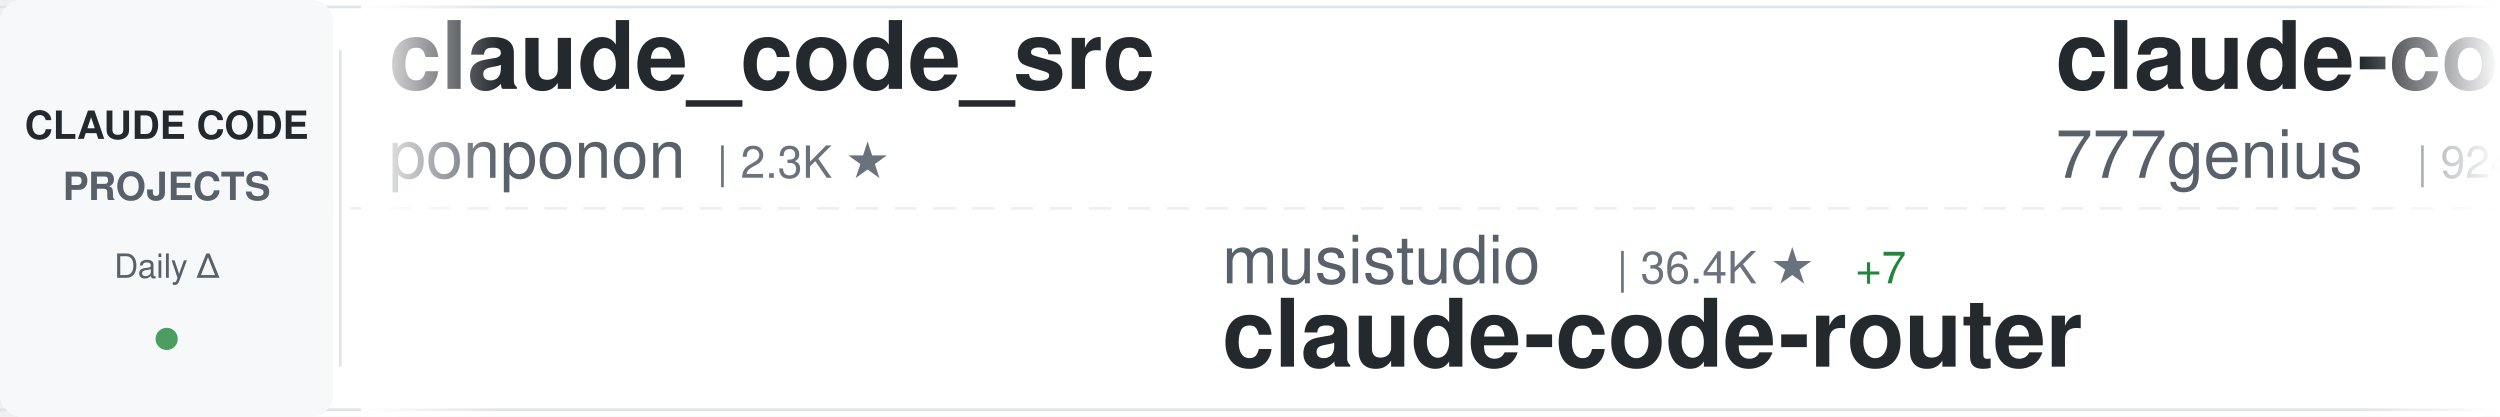
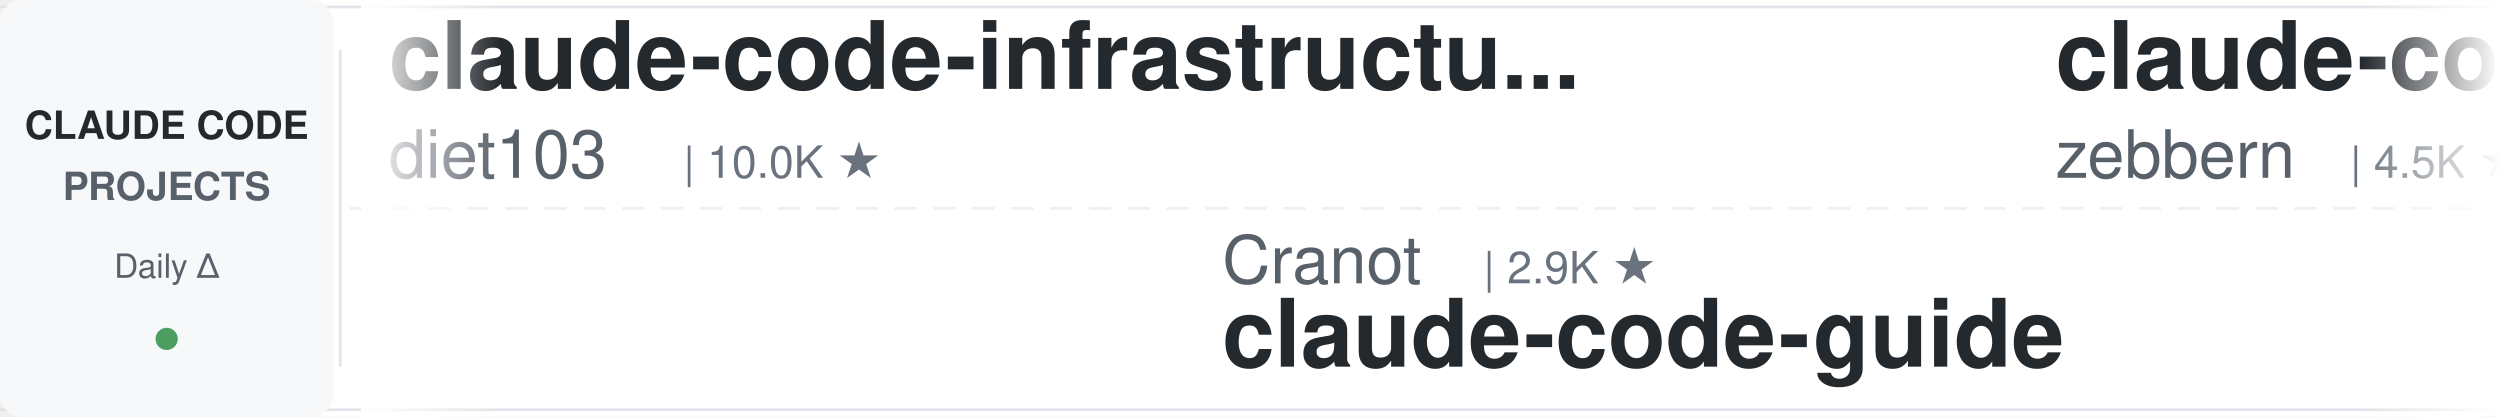
<svg xmlns="http://www.w3.org/2000/svg" width="900" height="150">
  <defs>
    <linearGradient id="awesomeLeftFade" x1="0%" y1="0%" x2="100%" y2="0%">
      <stop offset="0%" style="stop-color:#ffffff;stop-opacity:1" />
      <stop offset="100%" style="stop-color:#ffffff;stop-opacity:0" />
    </linearGradient>
    <linearGradient id="awesomeRightFade" x1="0%" y1="0%" x2="100%" y2="0%">
      <stop offset="0%" style="stop-color:#ffffff;stop-opacity:0" />
      <stop offset="100%" style="stop-color:#ffffff;stop-opacity:1" />
    </linearGradient>
  </defs>
  <rect width="900" height="150" fill="#ffffff" rx="8" />
  <rect x="0" y="2" width="900" height="1" fill="#e1e4e8" />
  <rect x="0" y="147" width="900" height="1" fill="#e1e4e8" />
  <line x1="0" y1="75" x2="900" y2="75" stroke="#e1e4e8" stroke-width="1" stroke-dasharray="8 6" opacity="0.6" />
  <rect x="0" y="0" width="120" height="150" fill="#f6f8fa" rx="8" />
  <text x="60" y="50" font-family="-apple-system, BlinkMacSystemFont, 'Segoe UI', Helvetica, Arial, sans-serif" font-size="14" font-weight="600" fill="#24292e" text-anchor="middle">CLAUDE CODE</text>
  <text x="60" y="72" font-family="-apple-system, BlinkMacSystemFont, 'Segoe UI', Helvetica, Arial, sans-serif" font-size="14" font-weight="600" fill="#586069" text-anchor="middle">PROJECTS</text>
  <text x="60" y="100" font-family="-apple-system, BlinkMacSystemFont, 'Segoe UI', Helvetica, Arial, sans-serif" font-size="12" font-weight="500" fill="#586069" text-anchor="middle">Daily Δ</text>
  <circle cx="60" cy="122" r="4" fill="#22863a" opacity="0.8" />
  <rect x="122" y="18" width="1" height="114" fill="#e1e4e8" />
  <clipPath id="awesomeTickerClip">
    <rect x="130" y="0" width="770" height="150" />
  </clipPath>
  <g clip-path="url(#awesomeTickerClip)">
    <g id="awesomeTickerItems">
      <animateTransform attributeName="transform" attributeType="XML" type="translate" from="0 0" to="-3000 0" dur="54s" repeatCount="indefinite" />
      <g transform="translate(0, 0)">
-         <text x="140" y="32" font-family="-apple-system, BlinkMacSystemFont, 'Segoe UI', Helvetica, Arial, sans-serif" font-size="34" font-weight="600" fill="#24292e">claude_code_src</text>
-         <text x="140" y="64" font-family="-apple-system, BlinkMacSystemFont, 'Segoe UI', Helvetica, Arial, sans-serif" font-size="24" font-weight="400" fill="#586069">ponponon</text>
-         <text x="258" y="64" font-family="-apple-system, BlinkMacSystemFont, 'Segoe UI', Helvetica, Arial, sans-serif" font-size="16" font-weight="500" fill="#6a737d">| 2.3K ★</text>
+         <text x="140" y="32" font-family="-apple-system, BlinkMacSystemFont, 'Segoe UI', Helvetica, Arial, sans-serif" font-size="34" font-weight="600" fill="#24292e">claude-code-infrastructu...</text>
+         <text x="140" y="64" font-family="-apple-system, BlinkMacSystemFont, 'Segoe UI', Helvetica, Arial, sans-serif" font-size="24" font-weight="400" fill="#586069">diet103</text>
+         <text x="246" y="64" font-family="-apple-system, BlinkMacSystemFont, 'Segoe UI', Helvetica, Arial, sans-serif" font-size="16" font-weight="500" fill="#6a737d">| 10.0K ★</text>
      </g>
      <g transform="translate(300, 0)">
-         <text x="140" y="102" font-family="-apple-system, BlinkMacSystemFont, 'Segoe UI', Helvetica, Arial, sans-serif" font-size="24" font-weight="400" fill="#586069">musistudio</text>
-         <text x="282" y="102" font-family="-apple-system, BlinkMacSystemFont, 'Segoe UI', Helvetica, Arial, sans-serif" font-size="16" font-weight="500" fill="#6a737d">| 36.4K ★</text>
-         <text x="368" y="102" font-family="-apple-system, BlinkMacSystemFont, 'Segoe UI', Helvetica, Arial, sans-serif" font-size="16" font-weight="500" fill="#22863a"> +7</text>
-         <text x="140" y="132" font-family="-apple-system, BlinkMacSystemFont, 'Segoe UI', Helvetica, Arial, sans-serif" font-size="34" font-weight="600" fill="#24292e">claude-code-router</text>
+         <text x="140" y="102" font-family="-apple-system, BlinkMacSystemFont, 'Segoe UI', Helvetica, Arial, sans-serif" font-size="24" font-weight="400" fill="#586069">Cranot</text>
+         <text x="234" y="102" font-family="-apple-system, BlinkMacSystemFont, 'Segoe UI', Helvetica, Arial, sans-serif" font-size="16" font-weight="500" fill="#6a737d">| 2.9K ★</text>
+         <text x="140" y="132" font-family="-apple-system, BlinkMacSystemFont, 'Segoe UI', Helvetica, Arial, sans-serif" font-size="34" font-weight="600" fill="#24292e">claude-code-guide</text>
      </g>
      <g transform="translate(600, 0)">
-         <text x="140" y="32" font-family="-apple-system, BlinkMacSystemFont, 'Segoe UI', Helvetica, Arial, sans-serif" font-size="34" font-weight="600" fill="#24292e">claude-code-source-code</text>
-         <text x="140" y="64" font-family="-apple-system, BlinkMacSystemFont, 'Segoe UI', Helvetica, Arial, sans-serif" font-size="24" font-weight="400" fill="#586069">777genius</text>
-         <text x="270" y="64" font-family="-apple-system, BlinkMacSystemFont, 'Segoe UI', Helvetica, Arial, sans-serif" font-size="16" font-weight="500" fill="#6a737d">| 924 ★</text>
+         <text x="140" y="32" font-family="-apple-system, BlinkMacSystemFont, 'Segoe UI', Helvetica, Arial, sans-serif" font-size="34" font-weight="600" fill="#24292e">claude-code-guide</text>
+         <text x="140" y="64" font-family="-apple-system, BlinkMacSystemFont, 'Segoe UI', Helvetica, Arial, sans-serif" font-size="24" font-weight="400" fill="#586069">zebbern</text>
+         <text x="246" y="64" font-family="-apple-system, BlinkMacSystemFont, 'Segoe UI', Helvetica, Arial, sans-serif" font-size="16" font-weight="500" fill="#6a737d">| 4.5K ★</text>
+         <text x="323" y="64" font-family="-apple-system, BlinkMacSystemFont, 'Segoe UI', Helvetica, Arial, sans-serif" font-size="16" font-weight="500" fill="#22863a"> +6</text>
      </g>
      <g transform="translate(900, 0)">
-         <text x="140" y="102" font-family="-apple-system, BlinkMacSystemFont, 'Segoe UI', Helvetica, Arial, sans-serif" font-size="24" font-weight="400" fill="#586069">LING71671</text>
-         <text x="270" y="102" font-family="-apple-system, BlinkMacSystemFont, 'Segoe UI', Helvetica, Arial, sans-serif" font-size="16" font-weight="500" fill="#6a737d">| 933 ★</text>
-         <text x="338" y="102" font-family="-apple-system, BlinkMacSystemFont, 'Segoe UI', Helvetica, Arial, sans-serif" font-size="16" font-weight="500" fill="#22863a"> +1</text>
-         <text x="140" y="132" font-family="-apple-system, BlinkMacSystemFont, 'Segoe UI', Helvetica, Arial, sans-serif" font-size="34" font-weight="600" fill="#24292e">Open-ClaudeCode</text>
+         <text x="140" y="102" font-family="-apple-system, BlinkMacSystemFont, 'Segoe UI', Helvetica, Arial, sans-serif" font-size="24" font-weight="400" fill="#586069">Yeachan-Heo</text>
+         <text x="294" y="102" font-family="-apple-system, BlinkMacSystemFont, 'Segoe UI', Helvetica, Arial, sans-serif" font-size="16" font-weight="500" fill="#6a737d">| 38.3K ★</text>
+         <text x="380" y="102" font-family="-apple-system, BlinkMacSystemFont, 'Segoe UI', Helvetica, Arial, sans-serif" font-size="16" font-weight="500" fill="#22863a"> +5</text>
+         <text x="140" y="132" font-family="-apple-system, BlinkMacSystemFont, 'Segoe UI', Helvetica, Arial, sans-serif" font-size="34" font-weight="600" fill="#24292e">oh-my-claudecode</text>
      </g>
      <g transform="translate(1200, 0)">
-         <text x="140" y="32" font-family="-apple-system, BlinkMacSystemFont, 'Segoe UI', Helvetica, Arial, sans-serif" font-size="34" font-weight="600" fill="#24292e">Claude-code</text>
-         <text x="140" y="64" font-family="-apple-system, BlinkMacSystemFont, 'Segoe UI', Helvetica, Arial, sans-serif" font-size="24" font-weight="400" fill="#586069">fazxes</text>
-         <text x="234" y="64" font-family="-apple-system, BlinkMacSystemFont, 'Segoe UI', Helvetica, Arial, sans-serif" font-size="16" font-weight="500" fill="#6a737d">| 230 ★</text>
+         <text x="140" y="32" font-family="-apple-system, BlinkMacSystemFont, 'Segoe UI', Helvetica, Arial, sans-serif" font-size="34" font-weight="600" fill="#24292e">claude-code-hooks-master...</text>
+         <text x="140" y="64" font-family="-apple-system, BlinkMacSystemFont, 'Segoe UI', Helvetica, Arial, sans-serif" font-size="24" font-weight="400" fill="#586069">disler</text>
+         <text x="234" y="64" font-family="-apple-system, BlinkMacSystemFont, 'Segoe UI', Helvetica, Arial, sans-serif" font-size="16" font-weight="500" fill="#6a737d">| 3.9K ★</text>
      </g>
      <g transform="translate(1500, 0)">
-         <text x="140" y="102" font-family="-apple-system, BlinkMacSystemFont, 'Segoe UI', Helvetica, Arial, sans-serif" font-size="24" font-weight="400" fill="#586069">OrcaWhisper</text>
-         <text x="294" y="102" font-family="-apple-system, BlinkMacSystemFont, 'Segoe UI', Helvetica, Arial, sans-serif" font-size="16" font-weight="500" fill="#6a737d">| 87 ★</text>
-         <text x="140" y="132" font-family="-apple-system, BlinkMacSystemFont, 'Segoe UI', Helvetica, Arial, sans-serif" font-size="34" font-weight="600" fill="#24292e">Claude-Code</text>
+         <text x="140" y="102" font-family="-apple-system, BlinkMacSystemFont, 'Segoe UI', Helvetica, Arial, sans-serif" font-size="24" font-weight="400" fill="#586069">isboyjc</text>
+         <text x="246" y="102" font-family="-apple-system, BlinkMacSystemFont, 'Segoe UI', Helvetica, Arial, sans-serif" font-size="16" font-weight="500" fill="#6a737d">| 161 ★</text>
+         <text x="140" y="132" font-family="-apple-system, BlinkMacSystemFont, 'Segoe UI', Helvetica, Arial, sans-serif" font-size="34" font-weight="600" fill="#24292e">claude-code</text>
      </g>
      <g transform="translate(1800, 0)">
-         <text x="140" y="32" font-family="-apple-system, BlinkMacSystemFont, 'Segoe UI', Helvetica, Arial, sans-serif" font-size="34" font-weight="600" fill="#24292e">claude-code-webui</text>
-         <text x="140" y="64" font-family="-apple-system, BlinkMacSystemFont, 'Segoe UI', Helvetica, Arial, sans-serif" font-size="24" font-weight="400" fill="#586069">sugyan</text>
-         <text x="234" y="64" font-family="-apple-system, BlinkMacSystemFont, 'Segoe UI', Helvetica, Arial, sans-serif" font-size="16" font-weight="500" fill="#6a737d">| 1.1K ★</text>
+         <text x="140" y="32" font-family="-apple-system, BlinkMacSystemFont, 'Segoe UI', Helvetica, Arial, sans-serif" font-size="34" font-weight="600" fill="#24292e">awesome-claude-code-suba...</text>
+         <text x="140" y="64" font-family="-apple-system, BlinkMacSystemFont, 'Segoe UI', Helvetica, Arial, sans-serif" font-size="24" font-weight="400" fill="#586069">VoltAgent</text>
+         <text x="270" y="64" font-family="-apple-system, BlinkMacSystemFont, 'Segoe UI', Helvetica, Arial, sans-serif" font-size="16" font-weight="500" fill="#6a737d">| 24.0K ★</text>
+         <text x="356" y="64" font-family="-apple-system, BlinkMacSystemFont, 'Segoe UI', Helvetica, Arial, sans-serif" font-size="16" font-weight="500" fill="#22863a"> +6</text>
      </g>
      <g transform="translate(2100, 0)">
-         <text x="140" y="102" font-family="-apple-system, BlinkMacSystemFont, 'Segoe UI', Helvetica, Arial, sans-serif" font-size="24" font-weight="400" fill="#586069">frankbria</text>
-         <text x="270" y="102" font-family="-apple-system, BlinkMacSystemFont, 'Segoe UI', Helvetica, Arial, sans-serif" font-size="16" font-weight="500" fill="#6a737d">| 9.6K ★</text>
-         <text x="140" y="132" font-family="-apple-system, BlinkMacSystemFont, 'Segoe UI', Helvetica, Arial, sans-serif" font-size="34" font-weight="600" fill="#24292e">ralph-claude-code</text>
+         <text x="140" y="102" font-family="-apple-system, BlinkMacSystemFont, 'Segoe UI', Helvetica, Arial, sans-serif" font-size="24" font-weight="400" fill="#586069">huangjia2019</text>
+         <text x="306" y="102" font-family="-apple-system, BlinkMacSystemFont, 'Segoe UI', Helvetica, Arial, sans-serif" font-size="16" font-weight="500" fill="#6a737d">| 1.0K ★</text>
+         <text x="383" y="102" font-family="-apple-system, BlinkMacSystemFont, 'Segoe UI', Helvetica, Arial, sans-serif" font-size="16" font-weight="500" fill="#22863a"> +2</text>
+         <text x="140" y="132" font-family="-apple-system, BlinkMacSystemFont, 'Segoe UI', Helvetica, Arial, sans-serif" font-size="34" font-weight="600" fill="#24292e">claude-code-engineering</text>
      </g>
      <g transform="translate(2400, 0)">
-         <text x="140" y="32" font-family="-apple-system, BlinkMacSystemFont, 'Segoe UI', Helvetica, Arial, sans-serif" font-size="34" font-weight="600" fill="#24292e">claude-code-system-promp...</text>
-         <text x="140" y="64" font-family="-apple-system, BlinkMacSystemFont, 'Segoe UI', Helvetica, Arial, sans-serif" font-size="24" font-weight="400" fill="#586069">Piebald-AI</text>
-         <text x="282" y="64" font-family="-apple-system, BlinkMacSystemFont, 'Segoe UI', Helvetica, Arial, sans-serif" font-size="16" font-weight="500" fill="#6a737d">| 12.2K ★</text>
-         <text x="368" y="64" font-family="-apple-system, BlinkMacSystemFont, 'Segoe UI', Helvetica, Arial, sans-serif" font-size="16" font-weight="500" fill="#22863a"> +9</text>
+         <text x="140" y="32" font-family="-apple-system, BlinkMacSystemFont, 'Segoe UI', Helvetica, Arial, sans-serif" font-size="34" font-weight="600" fill="#24292e">ECC</text>
+         <text x="140" y="64" font-family="-apple-system, BlinkMacSystemFont, 'Segoe UI', Helvetica, Arial, sans-serif" font-size="24" font-weight="400" fill="#586069">affaan-m</text>
+         <text x="258" y="64" font-family="-apple-system, BlinkMacSystemFont, 'Segoe UI', Helvetica, Arial, sans-serif" font-size="16" font-weight="500" fill="#6a737d">| 237.9K ★</text>
+         <text x="353" y="64" font-family="-apple-system, BlinkMacSystemFont, 'Segoe UI', Helvetica, Arial, sans-serif" font-size="16" font-weight="500" fill="#22863a"> +89</text>
      </g>
      <g transform="translate(2700, 0)">
-         <text x="140" y="102" font-family="-apple-system, BlinkMacSystemFont, 'Segoe UI', Helvetica, Arial, sans-serif" font-size="24" font-weight="400" fill="#586069">lintsinghua</text>
-         <text x="294" y="102" font-family="-apple-system, BlinkMacSystemFont, 'Segoe UI', Helvetica, Arial, sans-serif" font-size="16" font-weight="500" fill="#6a737d">| 4.1K ★</text>
-         <text x="371" y="102" font-family="-apple-system, BlinkMacSystemFont, 'Segoe UI', Helvetica, Arial, sans-serif" font-size="16" font-weight="500" fill="#22863a"> +4</text>
-         <text x="140" y="132" font-family="-apple-system, BlinkMacSystemFont, 'Segoe UI', Helvetica, Arial, sans-serif" font-size="34" font-weight="600" fill="#24292e">claude-code-book</text>
+         <text x="140" y="102" font-family="-apple-system, BlinkMacSystemFont, 'Segoe UI', Helvetica, Arial, sans-serif" font-size="24" font-weight="400" fill="#586069">darcyegb</text>
+         <text x="258" y="102" font-family="-apple-system, BlinkMacSystemFont, 'Segoe UI', Helvetica, Arial, sans-serif" font-size="16" font-weight="500" fill="#6a737d">| 753 ★</text>
+         <text x="140" y="132" font-family="-apple-system, BlinkMacSystemFont, 'Segoe UI', Helvetica, Arial, sans-serif" font-size="34" font-weight="600" fill="#24292e">ClaudeCodeAgents</text>
      </g>
      <g transform="translate(3000, 0)">
-         <text x="140" y="32" font-family="-apple-system, BlinkMacSystemFont, 'Segoe UI', Helvetica, Arial, sans-serif" font-size="34" font-weight="600" fill="#24292e">claude_code_src</text>
-         <text x="140" y="64" font-family="-apple-system, BlinkMacSystemFont, 'Segoe UI', Helvetica, Arial, sans-serif" font-size="24" font-weight="400" fill="#586069">ponponon</text>
-         <text x="258" y="64" font-family="-apple-system, BlinkMacSystemFont, 'Segoe UI', Helvetica, Arial, sans-serif" font-size="16" font-weight="500" fill="#6a737d">| 2.3K ★</text>
+         <text x="140" y="32" font-family="-apple-system, BlinkMacSystemFont, 'Segoe UI', Helvetica, Arial, sans-serif" font-size="34" font-weight="600" fill="#24292e">claude-code-infrastructu...</text>
+         <text x="140" y="64" font-family="-apple-system, BlinkMacSystemFont, 'Segoe UI', Helvetica, Arial, sans-serif" font-size="24" font-weight="400" fill="#586069">diet103</text>
+         <text x="246" y="64" font-family="-apple-system, BlinkMacSystemFont, 'Segoe UI', Helvetica, Arial, sans-serif" font-size="16" font-weight="500" fill="#6a737d">| 10.0K ★</text>
      </g>
      <g transform="translate(3300, 0)">
-         <text x="140" y="102" font-family="-apple-system, BlinkMacSystemFont, 'Segoe UI', Helvetica, Arial, sans-serif" font-size="24" font-weight="400" fill="#586069">musistudio</text>
-         <text x="282" y="102" font-family="-apple-system, BlinkMacSystemFont, 'Segoe UI', Helvetica, Arial, sans-serif" font-size="16" font-weight="500" fill="#6a737d">| 36.4K ★</text>
-         <text x="368" y="102" font-family="-apple-system, BlinkMacSystemFont, 'Segoe UI', Helvetica, Arial, sans-serif" font-size="16" font-weight="500" fill="#22863a"> +7</text>
-         <text x="140" y="132" font-family="-apple-system, BlinkMacSystemFont, 'Segoe UI', Helvetica, Arial, sans-serif" font-size="34" font-weight="600" fill="#24292e">claude-code-router</text>
+         <text x="140" y="102" font-family="-apple-system, BlinkMacSystemFont, 'Segoe UI', Helvetica, Arial, sans-serif" font-size="24" font-weight="400" fill="#586069">Cranot</text>
+         <text x="234" y="102" font-family="-apple-system, BlinkMacSystemFont, 'Segoe UI', Helvetica, Arial, sans-serif" font-size="16" font-weight="500" fill="#6a737d">| 2.9K ★</text>
+         <text x="140" y="132" font-family="-apple-system, BlinkMacSystemFont, 'Segoe UI', Helvetica, Arial, sans-serif" font-size="34" font-weight="600" fill="#24292e">claude-code-guide</text>
      </g>
      <g transform="translate(3600, 0)">
-         <text x="140" y="32" font-family="-apple-system, BlinkMacSystemFont, 'Segoe UI', Helvetica, Arial, sans-serif" font-size="34" font-weight="600" fill="#24292e">claude-code-source-code</text>
-         <text x="140" y="64" font-family="-apple-system, BlinkMacSystemFont, 'Segoe UI', Helvetica, Arial, sans-serif" font-size="24" font-weight="400" fill="#586069">777genius</text>
-         <text x="270" y="64" font-family="-apple-system, BlinkMacSystemFont, 'Segoe UI', Helvetica, Arial, sans-serif" font-size="16" font-weight="500" fill="#6a737d">| 924 ★</text>
+         <text x="140" y="32" font-family="-apple-system, BlinkMacSystemFont, 'Segoe UI', Helvetica, Arial, sans-serif" font-size="34" font-weight="600" fill="#24292e">claude-code-guide</text>
+         <text x="140" y="64" font-family="-apple-system, BlinkMacSystemFont, 'Segoe UI', Helvetica, Arial, sans-serif" font-size="24" font-weight="400" fill="#586069">zebbern</text>
+         <text x="246" y="64" font-family="-apple-system, BlinkMacSystemFont, 'Segoe UI', Helvetica, Arial, sans-serif" font-size="16" font-weight="500" fill="#6a737d">| 4.5K ★</text>
+         <text x="323" y="64" font-family="-apple-system, BlinkMacSystemFont, 'Segoe UI', Helvetica, Arial, sans-serif" font-size="16" font-weight="500" fill="#22863a"> +6</text>
      </g>
      <g transform="translate(3900, 0)">
-         <text x="140" y="102" font-family="-apple-system, BlinkMacSystemFont, 'Segoe UI', Helvetica, Arial, sans-serif" font-size="24" font-weight="400" fill="#586069">LING71671</text>
-         <text x="270" y="102" font-family="-apple-system, BlinkMacSystemFont, 'Segoe UI', Helvetica, Arial, sans-serif" font-size="16" font-weight="500" fill="#6a737d">| 933 ★</text>
-         <text x="338" y="102" font-family="-apple-system, BlinkMacSystemFont, 'Segoe UI', Helvetica, Arial, sans-serif" font-size="16" font-weight="500" fill="#22863a"> +1</text>
-         <text x="140" y="132" font-family="-apple-system, BlinkMacSystemFont, 'Segoe UI', Helvetica, Arial, sans-serif" font-size="34" font-weight="600" fill="#24292e">Open-ClaudeCode</text>
+         <text x="140" y="102" font-family="-apple-system, BlinkMacSystemFont, 'Segoe UI', Helvetica, Arial, sans-serif" font-size="24" font-weight="400" fill="#586069">Yeachan-Heo</text>
+         <text x="294" y="102" font-family="-apple-system, BlinkMacSystemFont, 'Segoe UI', Helvetica, Arial, sans-serif" font-size="16" font-weight="500" fill="#6a737d">| 38.3K ★</text>
+         <text x="380" y="102" font-family="-apple-system, BlinkMacSystemFont, 'Segoe UI', Helvetica, Arial, sans-serif" font-size="16" font-weight="500" fill="#22863a"> +5</text>
+         <text x="140" y="132" font-family="-apple-system, BlinkMacSystemFont, 'Segoe UI', Helvetica, Arial, sans-serif" font-size="34" font-weight="600" fill="#24292e">oh-my-claudecode</text>
      </g>
    </g>
  </g>
  <rect x="130" y="0" width="50" height="150" fill="url(#awesomeLeftFade)" />
  <rect x="850" y="0" width="50" height="150" fill="url(#awesomeRightFade)" />
</svg>
